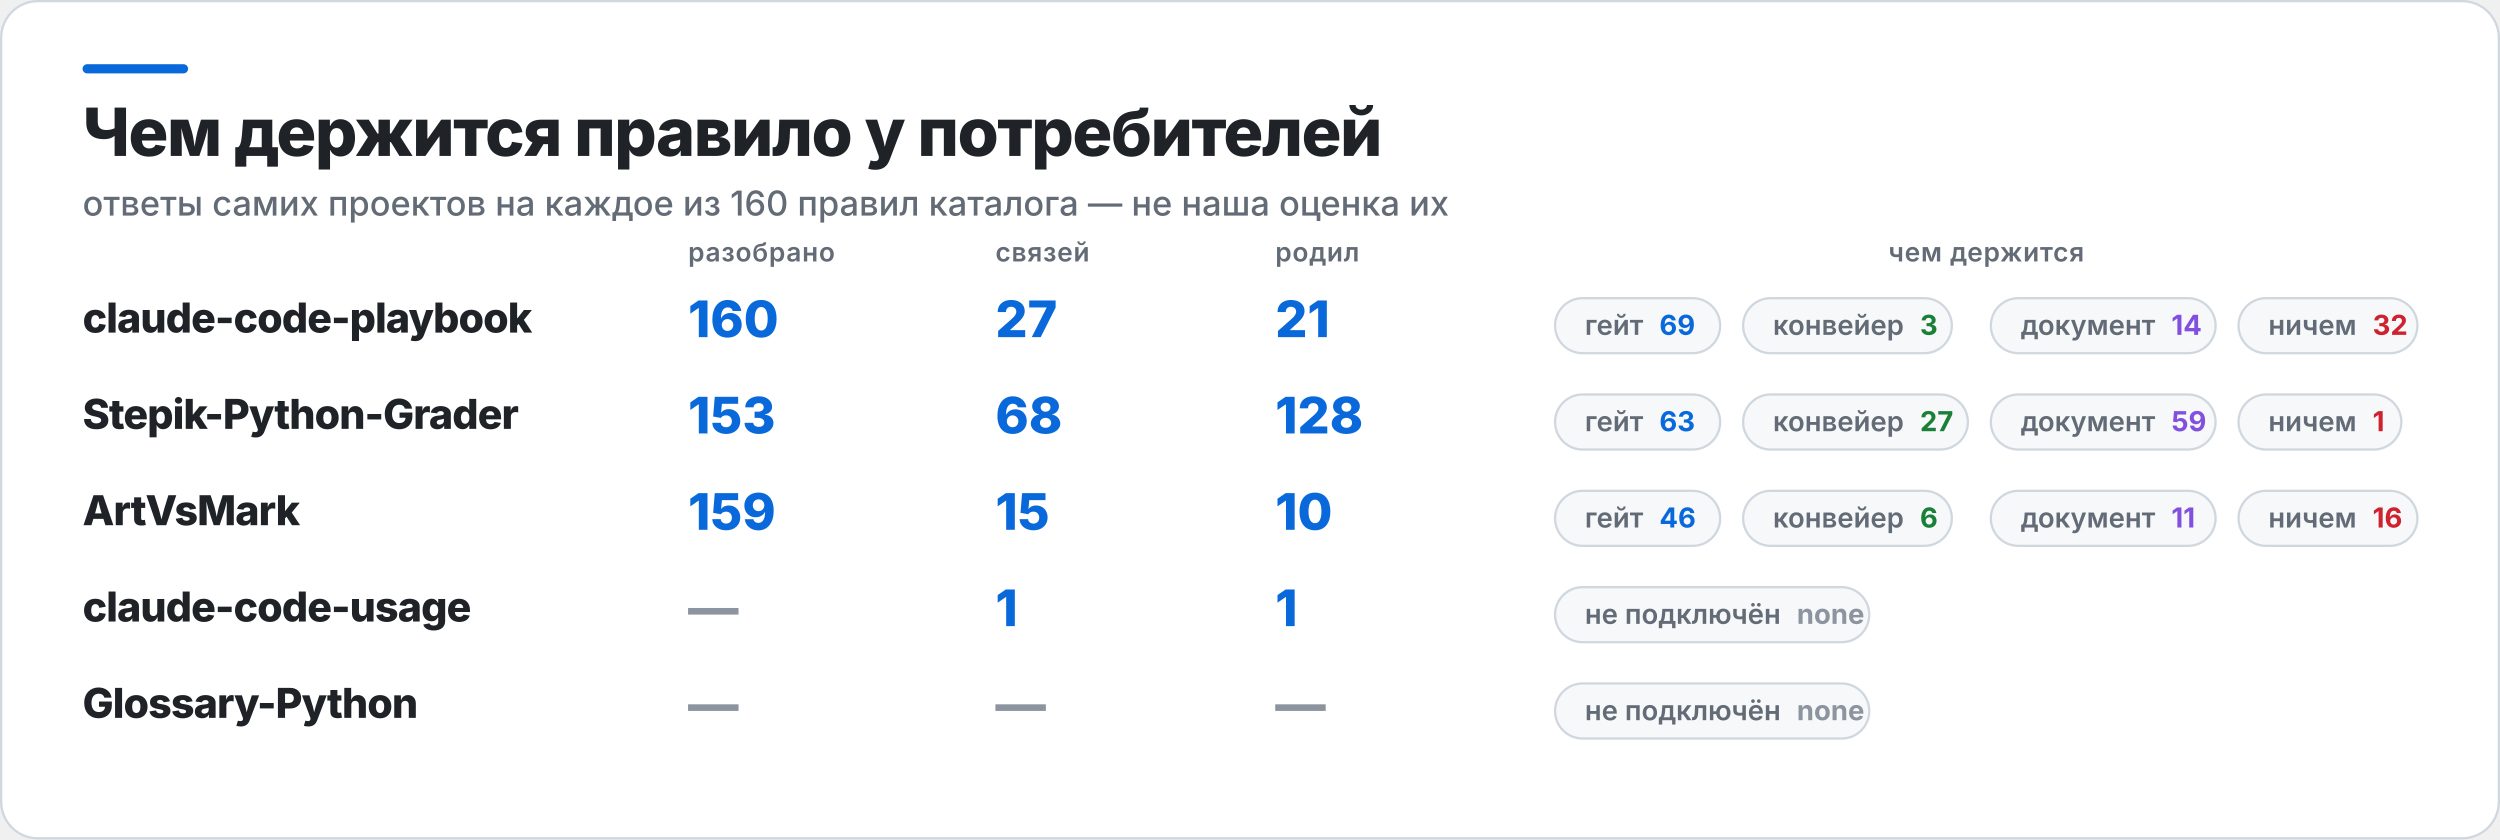
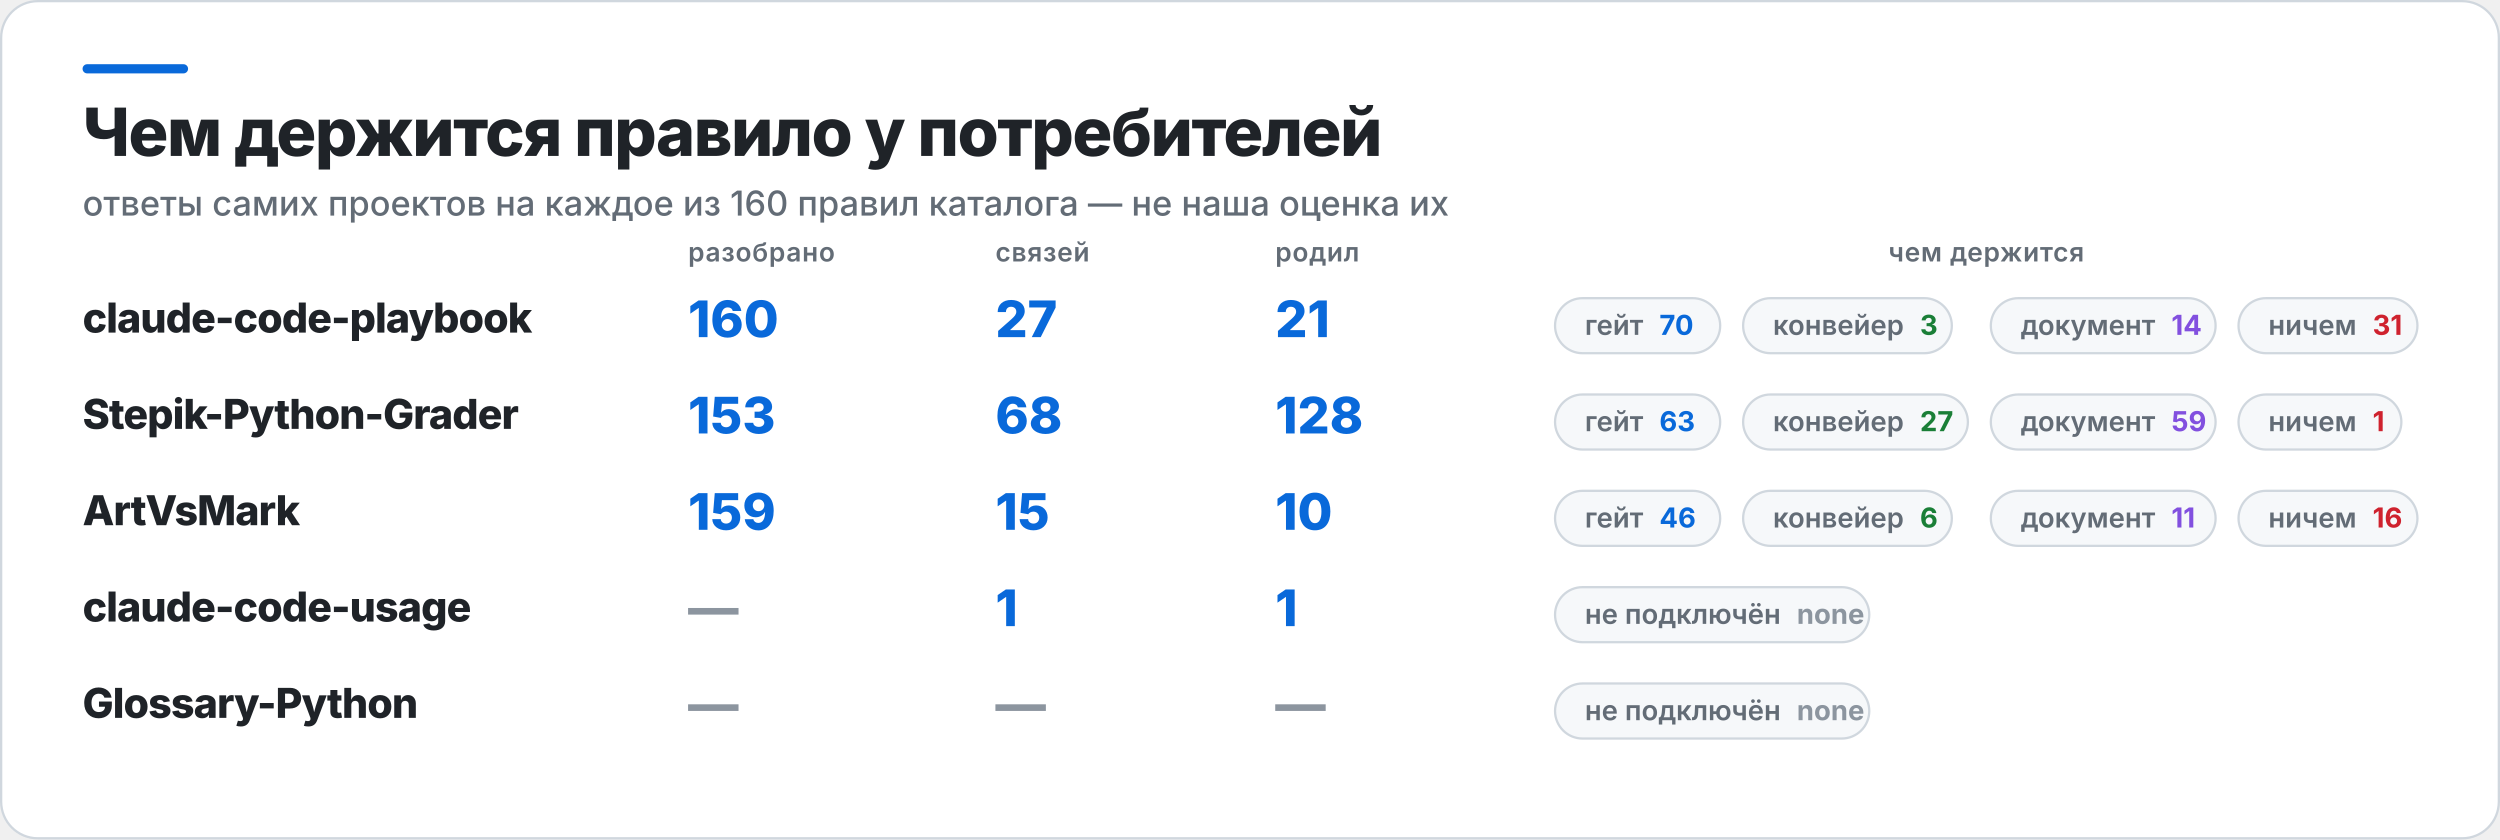
<svg xmlns="http://www.w3.org/2000/svg" width="1090" height="366" viewBox="0 0 1090 366" role="img" aria-label="Чем держится правило у потребителей">
  <rect x="0.5" y="0.5" width="1089" height="365" rx="16" fill="#FFFFFF" stroke="#D0D7DE" />
  <rect x="36" y="28" width="46" height="4" rx="2" fill="#0969DA" />
  <text x="36" y="68" fill="#1F2328" font-family="Inter,Segoe UI,Helvetica,Arial,sans-serif" font-size="29" font-weight="800" letter-spacing="-0.6">Чем держится правило у потребителей</text>
  <text x="36" y="94" fill="#636C76" font-family="Inter,Segoe UI,Helvetica,Arial,sans-serif" font-size="15" font-weight="500">ответы самих проектов на каждое из 160 правил каталога — не наша оценка их</text>
  <text x="300" y="114" fill="#636C76" font-family="Inter,Segoe UI,Helvetica,Arial,sans-serif" font-size="11.5" font-weight="600" letter-spacing="0.3">разобрано</text>
  <text x="434" y="114" fill="#636C76" font-family="Inter,Segoe UI,Helvetica,Arial,sans-serif" font-size="11.5" font-weight="600" letter-spacing="0.3">связей</text>
  <text x="556" y="114" fill="#636C76" font-family="Inter,Segoe UI,Helvetica,Arial,sans-serif" font-size="11.5" font-weight="600" letter-spacing="0.3">родил</text>
  <text x="866" y="114" fill="#636C76" font-family="Inter,Segoe UI,Helvetica,Arial,sans-serif" font-size="11.5" font-weight="600" letter-spacing="0.3" text-anchor="middle">чем держится</text>
  <text x="36" y="145" fill="#1F2328" font-family="Inter,Segoe UI,Helvetica,Arial,sans-serif" font-size="18" font-weight="800" letter-spacing="-0.4">claude-code-playbook</text>
  <text x="300" y="147" fill="#0969DA" font-family="Inter,Segoe UI,Helvetica,Arial,sans-serif" font-size="22" font-weight="800">160</text>
  <text x="434" y="147" fill="#0969DA" font-family="Inter,Segoe UI,Helvetica,Arial,sans-serif" font-size="22" font-weight="800">27</text>
  <text x="556" y="147" fill="#0969DA" font-family="Inter,Segoe UI,Helvetica,Arial,sans-serif" font-size="22" font-weight="800">21</text>
  <rect x="678" y="130" width="72" height="24" rx="12" fill="#F6F8FA" stroke="#D0D7DE" />
-   <text x="691" y="146" fill="#636C76" font-family="Inter,Segoe UI,Helvetica,Arial,sans-serif" font-size="12" font-weight="600">гейт<tspan fill="#0969DA" font-weight="700" dx="7">69</tspan>
+   <text x="691" y="146" fill="#636C76" font-family="Inter,Segoe UI,Helvetica,Arial,sans-serif" font-size="12" font-weight="600">гейт<tspan fill="#0969DA" font-weight="700" dx="7">70</tspan>
  </text>
  <rect x="760" y="130" width="91" height="24" rx="12" fill="#F6F8FA" stroke="#D0D7DE" />
  <text x="773" y="146" fill="#636C76" font-family="Inter,Segoe UI,Helvetica,Arial,sans-serif" font-size="12" font-weight="600">конвейер<tspan fill="#1A7F37" font-weight="700" dx="7">3</tspan>
  </text>
  <rect x="868" y="130" width="98" height="24" rx="12" fill="#F6F8FA" stroke="#D0D7DE" />
  <text x="881" y="146" fill="#636C76" font-family="Inter,Segoe UI,Helvetica,Arial,sans-serif" font-size="12" font-weight="600">документ<tspan fill="#8250DF" font-weight="700" dx="7">14</tspan>
  </text>
  <rect x="976" y="130" width="78" height="24" rx="12" fill="#F6F8FA" stroke="#D0D7DE" />
-   <text x="989" y="146" fill="#636C76" font-family="Inter,Segoe UI,Helvetica,Arial,sans-serif" font-size="12" font-weight="600">ничем<tspan fill="#CF222E" font-weight="700" dx="7">32</tspan>
+   <text x="989" y="146" fill="#636C76" font-family="Inter,Segoe UI,Helvetica,Arial,sans-serif" font-size="12" font-weight="600">ничем<tspan fill="#CF222E" font-weight="700" dx="7">31</tspan>
  </text>
  <text x="36" y="187" fill="#1F2328" font-family="Inter,Segoe UI,Helvetica,Arial,sans-serif" font-size="18" font-weight="800" letter-spacing="-0.4">Stepik-Python-Grader</text>
  <text x="300" y="189" fill="#0969DA" font-family="Inter,Segoe UI,Helvetica,Arial,sans-serif" font-size="22" font-weight="800">153</text>
  <text x="434" y="189" fill="#0969DA" font-family="Inter,Segoe UI,Helvetica,Arial,sans-serif" font-size="22" font-weight="800">68</text>
  <text x="556" y="189" fill="#0969DA" font-family="Inter,Segoe UI,Helvetica,Arial,sans-serif" font-size="22" font-weight="800">128</text>
  <rect x="678" y="172" width="72" height="24" rx="12" fill="#F6F8FA" stroke="#D0D7DE" />
  <text x="691" y="188" fill="#636C76" font-family="Inter,Segoe UI,Helvetica,Arial,sans-serif" font-size="12" font-weight="600">гейт<tspan fill="#0969DA" font-weight="700" dx="7">63</tspan>
  </text>
  <rect x="760" y="172" width="98" height="24" rx="12" fill="#F6F8FA" stroke="#D0D7DE" />
  <text x="773" y="188" fill="#636C76" font-family="Inter,Segoe UI,Helvetica,Arial,sans-serif" font-size="12" font-weight="600">конвейер<tspan fill="#1A7F37" font-weight="700" dx="7">27</tspan>
  </text>
  <rect x="868" y="172" width="98" height="24" rx="12" fill="#F6F8FA" stroke="#D0D7DE" />
  <text x="881" y="188" fill="#636C76" font-family="Inter,Segoe UI,Helvetica,Arial,sans-serif" font-size="12" font-weight="600">документ<tspan fill="#8250DF" font-weight="700" dx="7">59</tspan>
  </text>
  <rect x="976" y="172" width="71" height="24" rx="12" fill="#F6F8FA" stroke="#D0D7DE" />
  <text x="989" y="188" fill="#636C76" font-family="Inter,Segoe UI,Helvetica,Arial,sans-serif" font-size="12" font-weight="600">ничем<tspan fill="#CF222E" font-weight="700" dx="7">1</tspan>
  </text>
  <text x="36" y="229" fill="#1F2328" font-family="Inter,Segoe UI,Helvetica,Arial,sans-serif" font-size="18" font-weight="800" letter-spacing="-0.4">ArtVsMark</text>
  <text x="300" y="231" fill="#0969DA" font-family="Inter,Segoe UI,Helvetica,Arial,sans-serif" font-size="22" font-weight="800">159</text>
  <text x="434" y="231" fill="#0969DA" font-family="Inter,Segoe UI,Helvetica,Arial,sans-serif" font-size="22" font-weight="800">15</text>
  <text x="556" y="231" fill="#0969DA" font-family="Inter,Segoe UI,Helvetica,Arial,sans-serif" font-size="22" font-weight="800">10</text>
  <rect x="678" y="214" width="72" height="24" rx="12" fill="#F6F8FA" stroke="#D0D7DE" />
  <text x="691" y="230" fill="#636C76" font-family="Inter,Segoe UI,Helvetica,Arial,sans-serif" font-size="12" font-weight="600">гейт<tspan fill="#0969DA" font-weight="700" dx="7">46</tspan>
  </text>
  <rect x="760" y="214" width="91" height="24" rx="12" fill="#F6F8FA" stroke="#D0D7DE" />
  <text x="773" y="230" fill="#636C76" font-family="Inter,Segoe UI,Helvetica,Arial,sans-serif" font-size="12" font-weight="600">конвейер<tspan fill="#1A7F37" font-weight="700" dx="7">6</tspan>
  </text>
  <rect x="868" y="214" width="98" height="24" rx="12" fill="#F6F8FA" stroke="#D0D7DE" />
  <text x="881" y="230" fill="#636C76" font-family="Inter,Segoe UI,Helvetica,Arial,sans-serif" font-size="12" font-weight="600">документ<tspan fill="#8250DF" font-weight="700" dx="7">11</tspan>
  </text>
  <rect x="976" y="214" width="78" height="24" rx="12" fill="#F6F8FA" stroke="#D0D7DE" />
  <text x="989" y="230" fill="#636C76" font-family="Inter,Segoe UI,Helvetica,Arial,sans-serif" font-size="12" font-weight="600">ничем<tspan fill="#CF222E" font-weight="700" dx="7">16</tspan>
  </text>
  <text x="36" y="271" fill="#1F2328" font-family="Inter,Segoe UI,Helvetica,Arial,sans-serif" font-size="18" font-weight="800" letter-spacing="-0.4">claude-code-usage</text>
  <text x="300" y="273" fill="#8C959F" font-family="Inter,Segoe UI,Helvetica,Arial,sans-serif" font-size="22" font-weight="800">—</text>
  <text x="434" y="273" fill="#0969DA" font-family="Inter,Segoe UI,Helvetica,Arial,sans-serif" font-size="22" font-weight="800">1</text>
  <text x="556" y="273" fill="#0969DA" font-family="Inter,Segoe UI,Helvetica,Arial,sans-serif" font-size="22" font-weight="800">1</text>
  <rect x="678" y="256" width="137" height="24" rx="12" fill="#F6F8FA" stroke="#D0D7DE" />
  <text x="691" y="272" fill="#636C76" font-family="Inter,Segoe UI,Helvetica,Arial,sans-serif" font-size="12" font-weight="600">не подключён<tspan fill="#8C959F" font-weight="700" dx="7">none</tspan>
  </text>
  <text x="36" y="313" fill="#1F2328" font-family="Inter,Segoe UI,Helvetica,Arial,sans-serif" font-size="18" font-weight="800" letter-spacing="-0.4">Glossary-Python</text>
  <text x="300" y="315" fill="#8C959F" font-family="Inter,Segoe UI,Helvetica,Arial,sans-serif" font-size="22" font-weight="800">—</text>
  <text x="434" y="315" fill="#8C959F" font-family="Inter,Segoe UI,Helvetica,Arial,sans-serif" font-size="22" font-weight="800">—</text>
  <text x="556" y="315" fill="#8C959F" font-family="Inter,Segoe UI,Helvetica,Arial,sans-serif" font-size="22" font-weight="800">—</text>
  <rect x="678" y="298" width="137" height="24" rx="12" fill="#F6F8FA" stroke="#D0D7DE" />
  <text x="691" y="314" fill="#636C76" font-family="Inter,Segoe UI,Helvetica,Arial,sans-serif" font-size="12" font-weight="600">не подключён<tspan fill="#8C959F" font-weight="700" dx="7">none</tspan>
  </text>
</svg>
